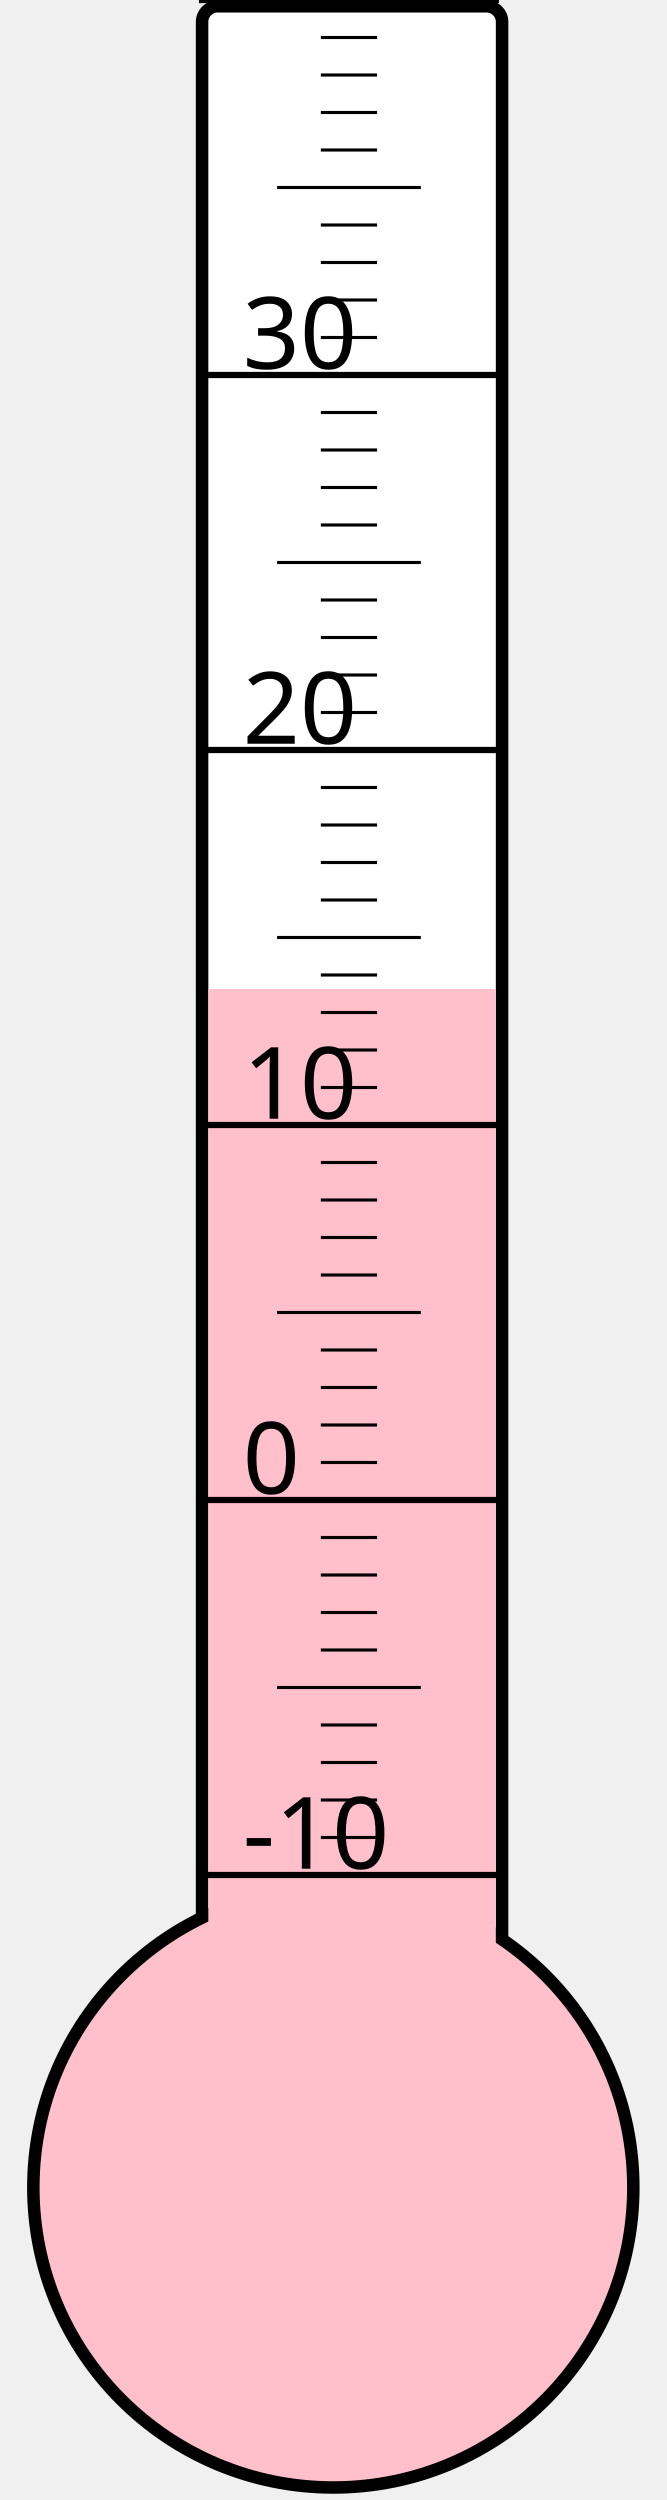
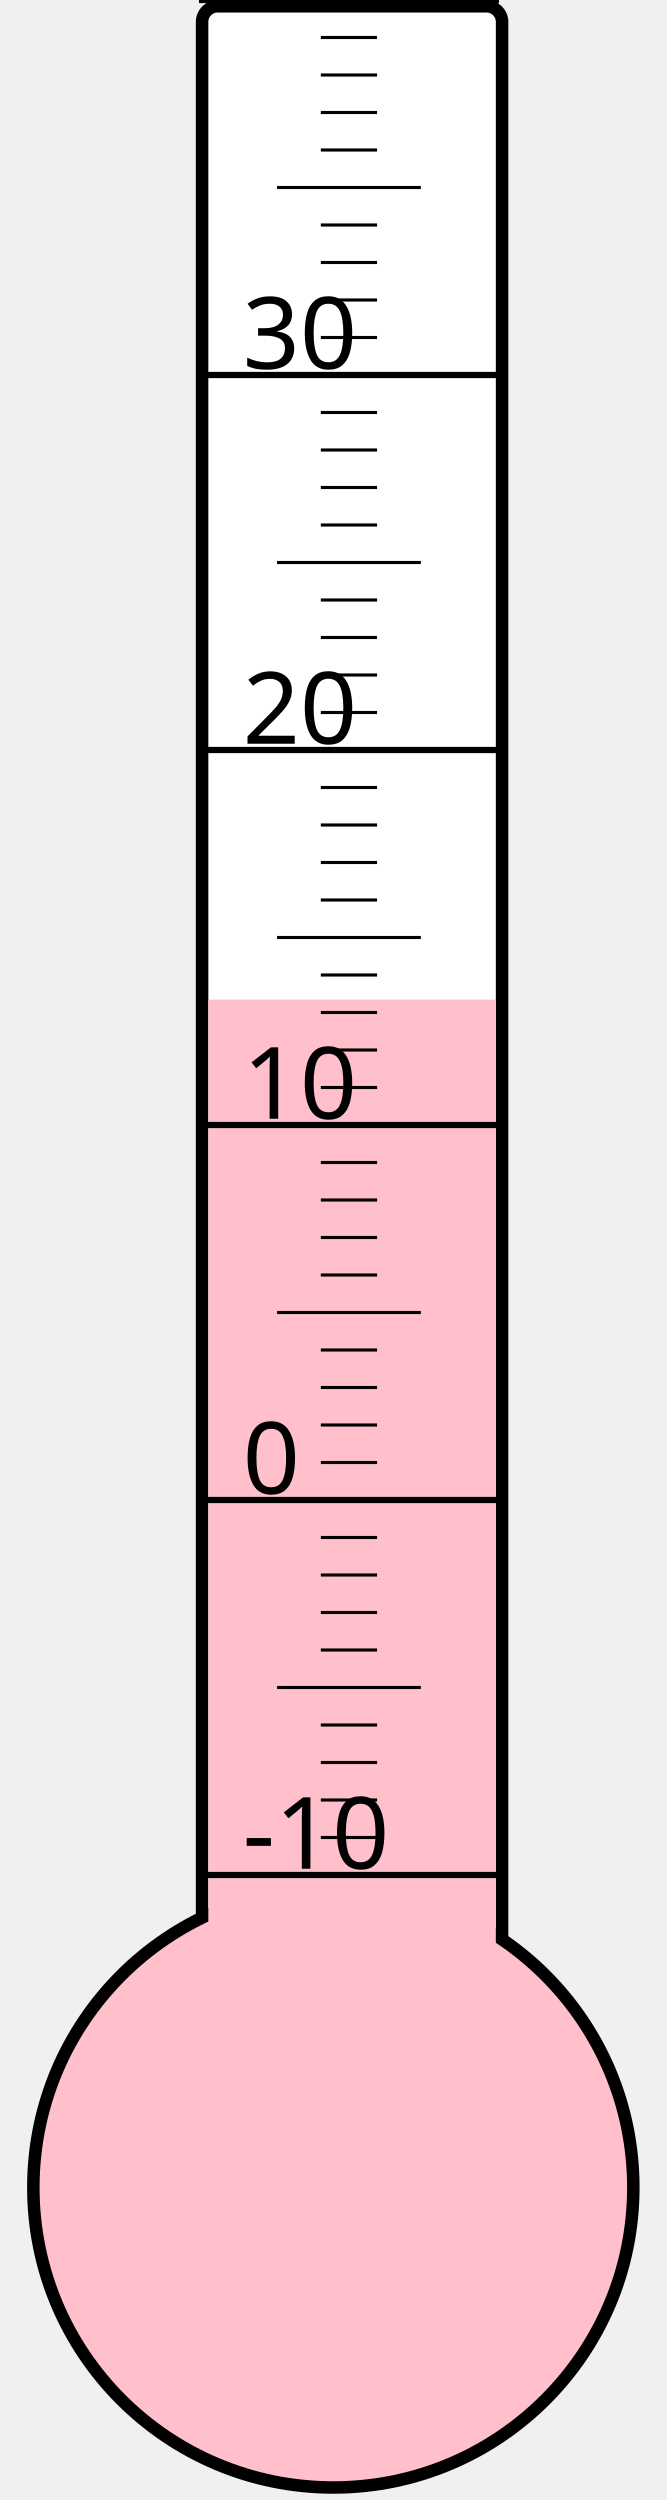
<svg xmlns="http://www.w3.org/2000/svg" width="40px" height="150px" viewBox="0 0 200 800">
  <rect width="200" height="800" x="0" y="0" style="fill: #ffffeb; fill-opacity: 0;" />
  <rect width="96" height="680" x="58" y="2" rx="5" ry="5" style="fill: white; fill-opacity: 1; stroke: black; stroke-width: 4;" />
  <circle cx="100" cy="700" r="96" style="fill: pink; stroke: black; stroke-width: 4;" />
-   <rect width="92" height="383.5" x="60" y="316.5" style="fill: pink; fill-opacity: 1; stroke-width: 0;" />
+   <rect width="92" height="380.125" x="60" y="319.875" style="fill: pink; fill-opacity: 1; stroke-width: 0;" />
  <text x="71" y="598" style="font-family: sans-serif; font-size: 24pt;">-10</text>
  <text x="71" y="478" style="font-family: sans-serif; font-size: 24pt;">0</text>
  <text x="71" y="358" style="font-family: sans-serif; font-size: 24pt;">10</text>
  <text x="71" y="238" style="font-family: sans-serif; font-size: 24pt;">20</text>
  <text x="71" y="118" style="font-family: sans-serif; font-size: 24pt;">30</text>
  <g style="stroke: black;">
    <line x1="57" y1="600" x2="153" y2="600" style="stroke-width: 2;" />
    <line x1="96" y1="588" x2="114" y2="588" style="stroke-width: 1;" />
    <line x1="96" y1="576" x2="114" y2="576" style="stroke-width: 1;" />
    <line x1="96" y1="564" x2="114" y2="564" style="stroke-width: 1;" />
    <line x1="96" y1="552" x2="114" y2="552" style="stroke-width: 1;" />
    <line x1="82" y1="540" x2="128" y2="540" style="stroke-width: 1;" />
    <line x1="96" y1="528" x2="114" y2="528" style="stroke-width: 1;" />
    <line x1="96" y1="516" x2="114" y2="516" style="stroke-width: 1;" />
    <line x1="96" y1="504" x2="114" y2="504" style="stroke-width: 1;" />
    <line x1="96" y1="492" x2="114" y2="492" style="stroke-width: 1;" />
    <line x1="57" y1="480" x2="153" y2="480" style="stroke-width: 2;" />
    <line x1="96" y1="468" x2="114" y2="468" style="stroke-width: 1;" />
    <line x1="96" y1="456" x2="114" y2="456" style="stroke-width: 1;" />
    <line x1="96" y1="444" x2="114" y2="444" style="stroke-width: 1;" />
    <line x1="96" y1="432" x2="114" y2="432" style="stroke-width: 1;" />
    <line x1="82" y1="420" x2="128" y2="420" style="stroke-width: 1;" />
    <line x1="96" y1="408" x2="114" y2="408" style="stroke-width: 1;" />
    <line x1="96" y1="396" x2="114" y2="396" style="stroke-width: 1;" />
    <line x1="96" y1="384" x2="114" y2="384" style="stroke-width: 1;" />
    <line x1="96" y1="372" x2="114" y2="372" style="stroke-width: 1;" />
    <line x1="57" y1="360" x2="153" y2="360" style="stroke-width: 2;" />
    <line x1="96" y1="348" x2="114" y2="348" style="stroke-width: 1;" />
    <line x1="96" y1="336" x2="114" y2="336" style="stroke-width: 1;" />
    <line x1="96" y1="324" x2="114" y2="324" style="stroke-width: 1;" />
    <line x1="96" y1="312" x2="114" y2="312" style="stroke-width: 1;" />
    <line x1="82" y1="300" x2="128" y2="300" style="stroke-width: 1;" />
    <line x1="96" y1="288" x2="114" y2="288" style="stroke-width: 1;" />
    <line x1="96" y1="276" x2="114" y2="276" style="stroke-width: 1;" />
    <line x1="96" y1="264" x2="114" y2="264" style="stroke-width: 1;" />
    <line x1="96" y1="252" x2="114" y2="252" style="stroke-width: 1;" />
    <line x1="57" y1="240" x2="153" y2="240" style="stroke-width: 2;" />
    <line x1="96" y1="228" x2="114" y2="228" style="stroke-width: 1;" />
    <line x1="96" y1="216" x2="114" y2="216" style="stroke-width: 1;" />
    <line x1="96" y1="204" x2="114" y2="204" style="stroke-width: 1;" />
    <line x1="96" y1="192" x2="114" y2="192" style="stroke-width: 1;" />
    <line x1="82" y1="180" x2="128" y2="180" style="stroke-width: 1;" />
    <line x1="96" y1="168" x2="114" y2="168" style="stroke-width: 1;" />
    <line x1="96" y1="156" x2="114" y2="156" style="stroke-width: 1;" />
    <line x1="96" y1="144" x2="114" y2="144" style="stroke-width: 1;" />
    <line x1="96" y1="132" x2="114" y2="132" style="stroke-width: 1;" />
    <line x1="57" y1="120" x2="153" y2="120" style="stroke-width: 2;" />
    <line x1="96" y1="108" x2="114" y2="108" style="stroke-width: 1;" />
    <line x1="96" y1="96" x2="114" y2="96" style="stroke-width: 1;" />
    <line x1="96" y1="84" x2="114" y2="84" style="stroke-width: 1;" />
    <line x1="96" y1="72" x2="114" y2="72" style="stroke-width: 1;" />
    <line x1="82" y1="60" x2="128" y2="60" style="stroke-width: 1;" />
    <line x1="96" y1="48" x2="114" y2="48" style="stroke-width: 1;" />
    <line x1="96" y1="36" x2="114" y2="36" style="stroke-width: 1;" />
    <line x1="96" y1="24" x2="114" y2="24" style="stroke-width: 1;" />
    <line x1="96" y1="12" x2="114" y2="12" style="stroke-width: 1;" />
    <line x1="57" y1="0" x2="153" y2="0" style="stroke-width: 2;" />
  </g>
</svg>
